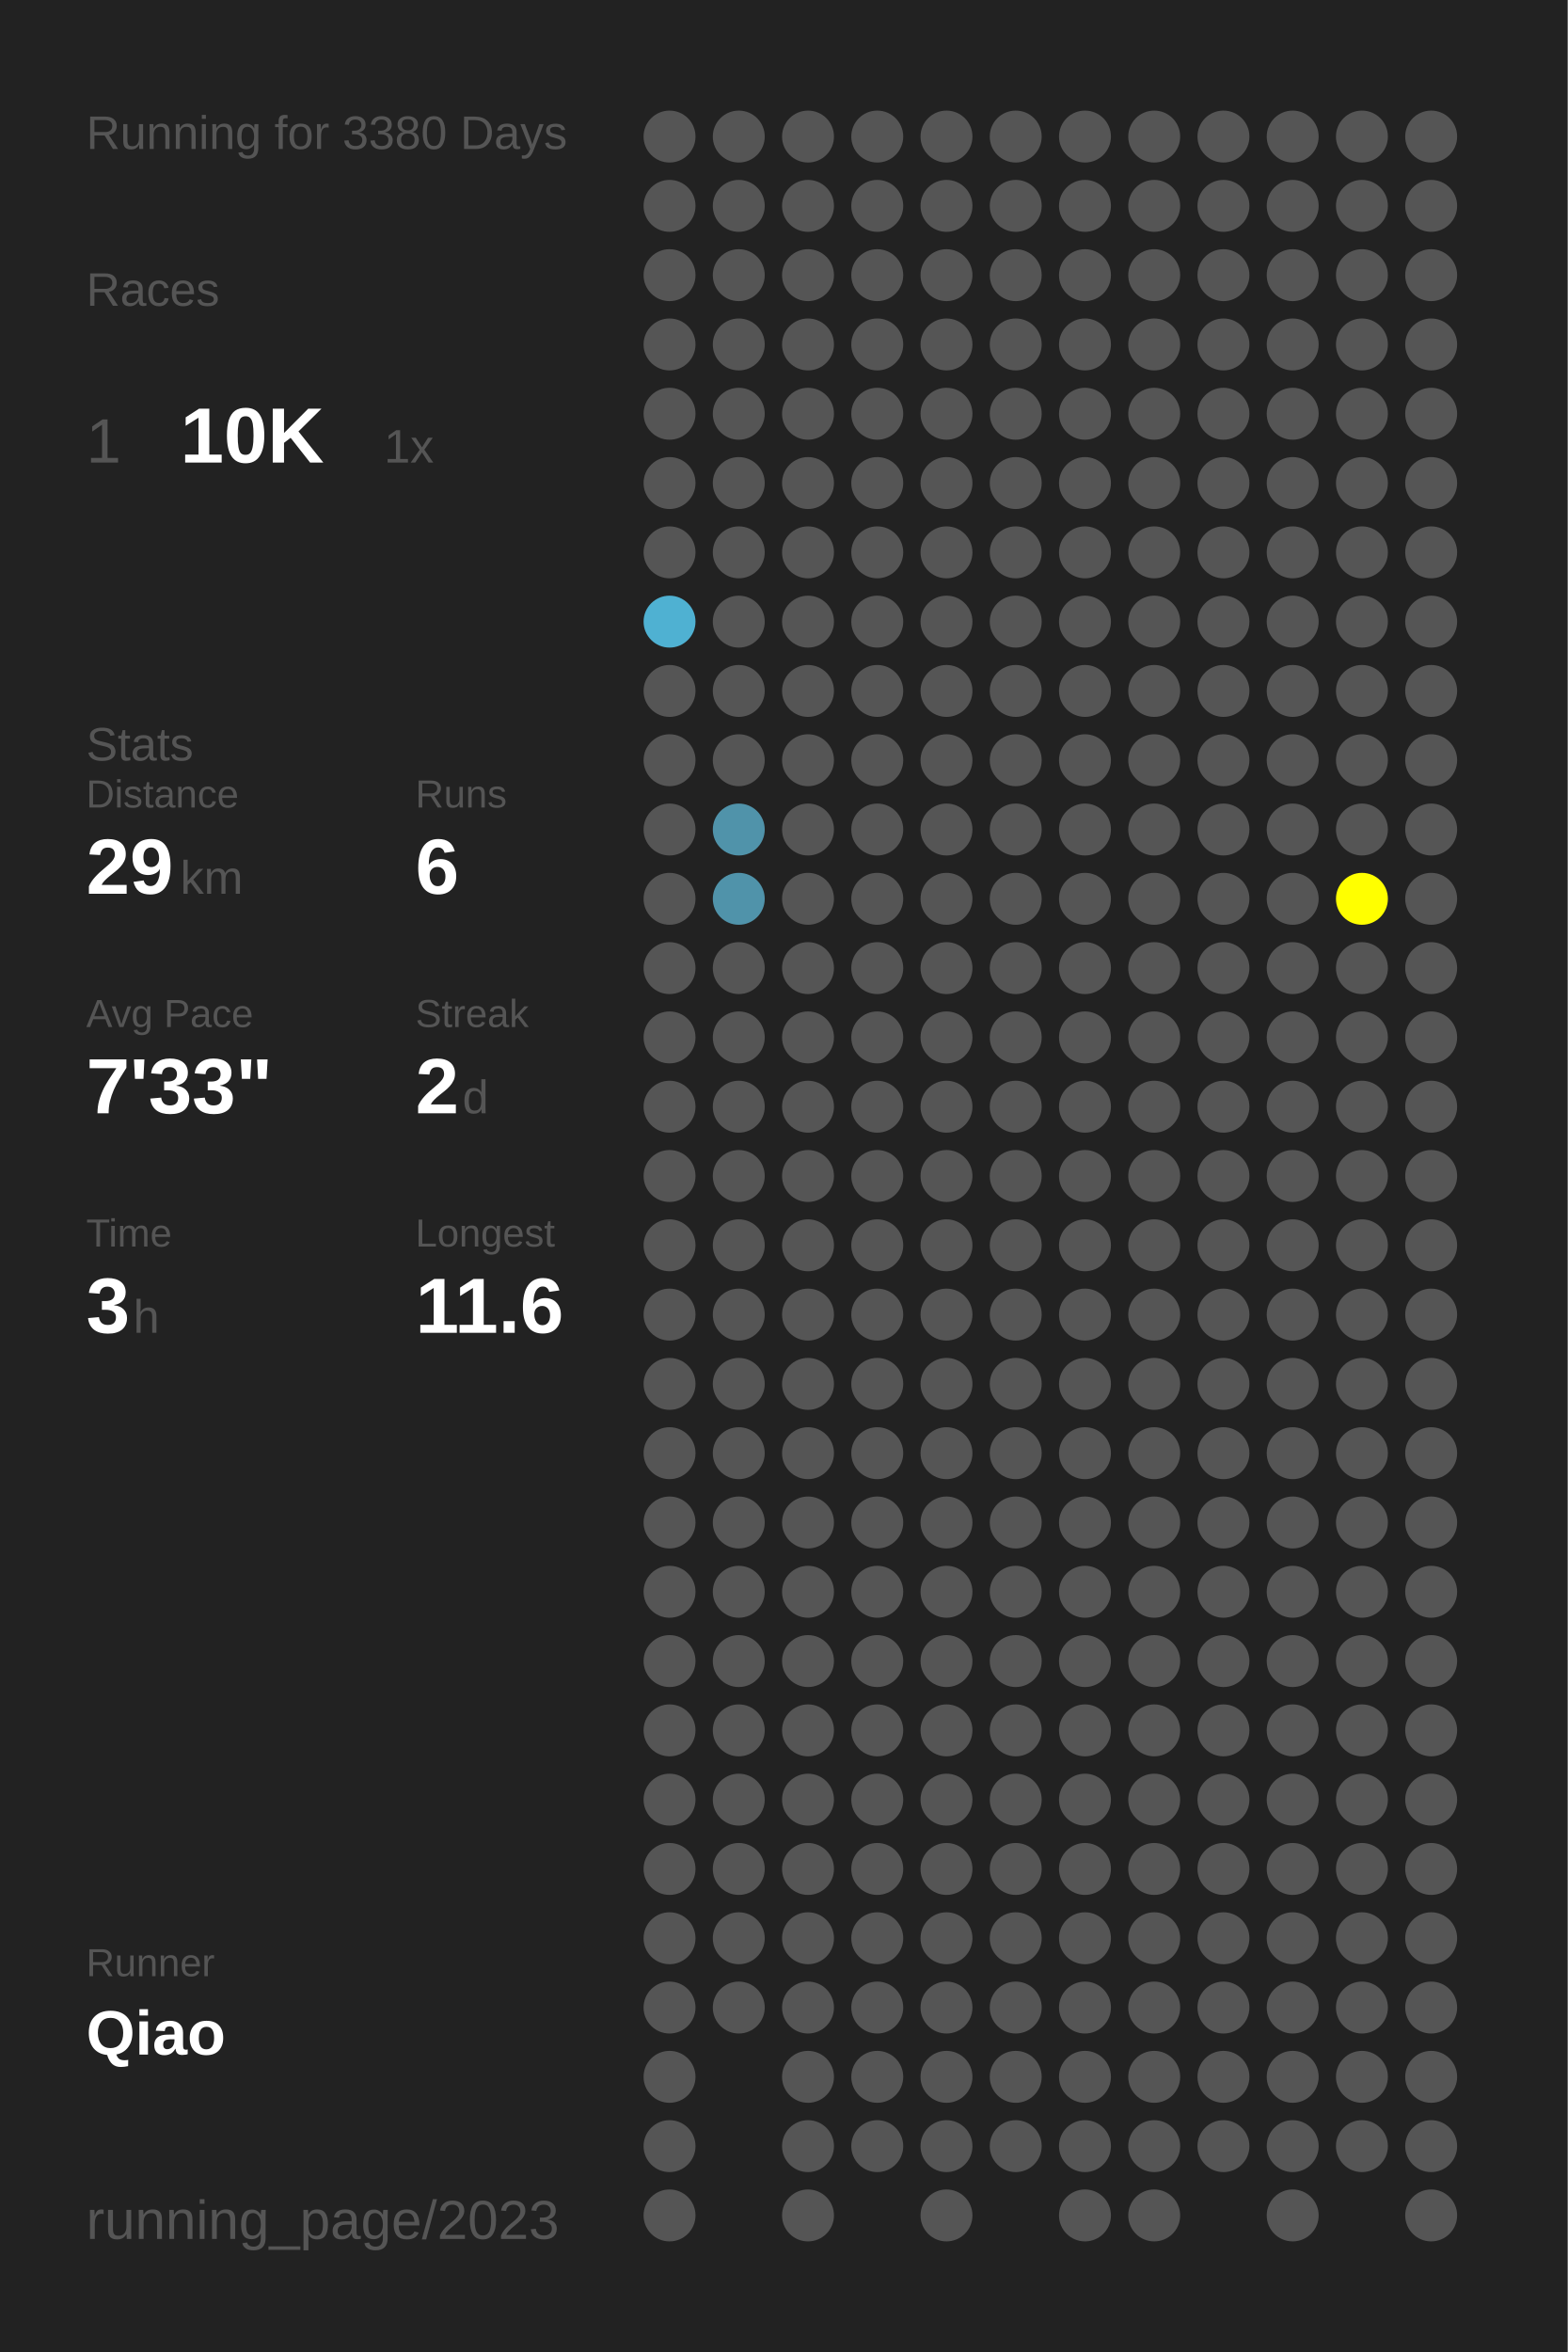
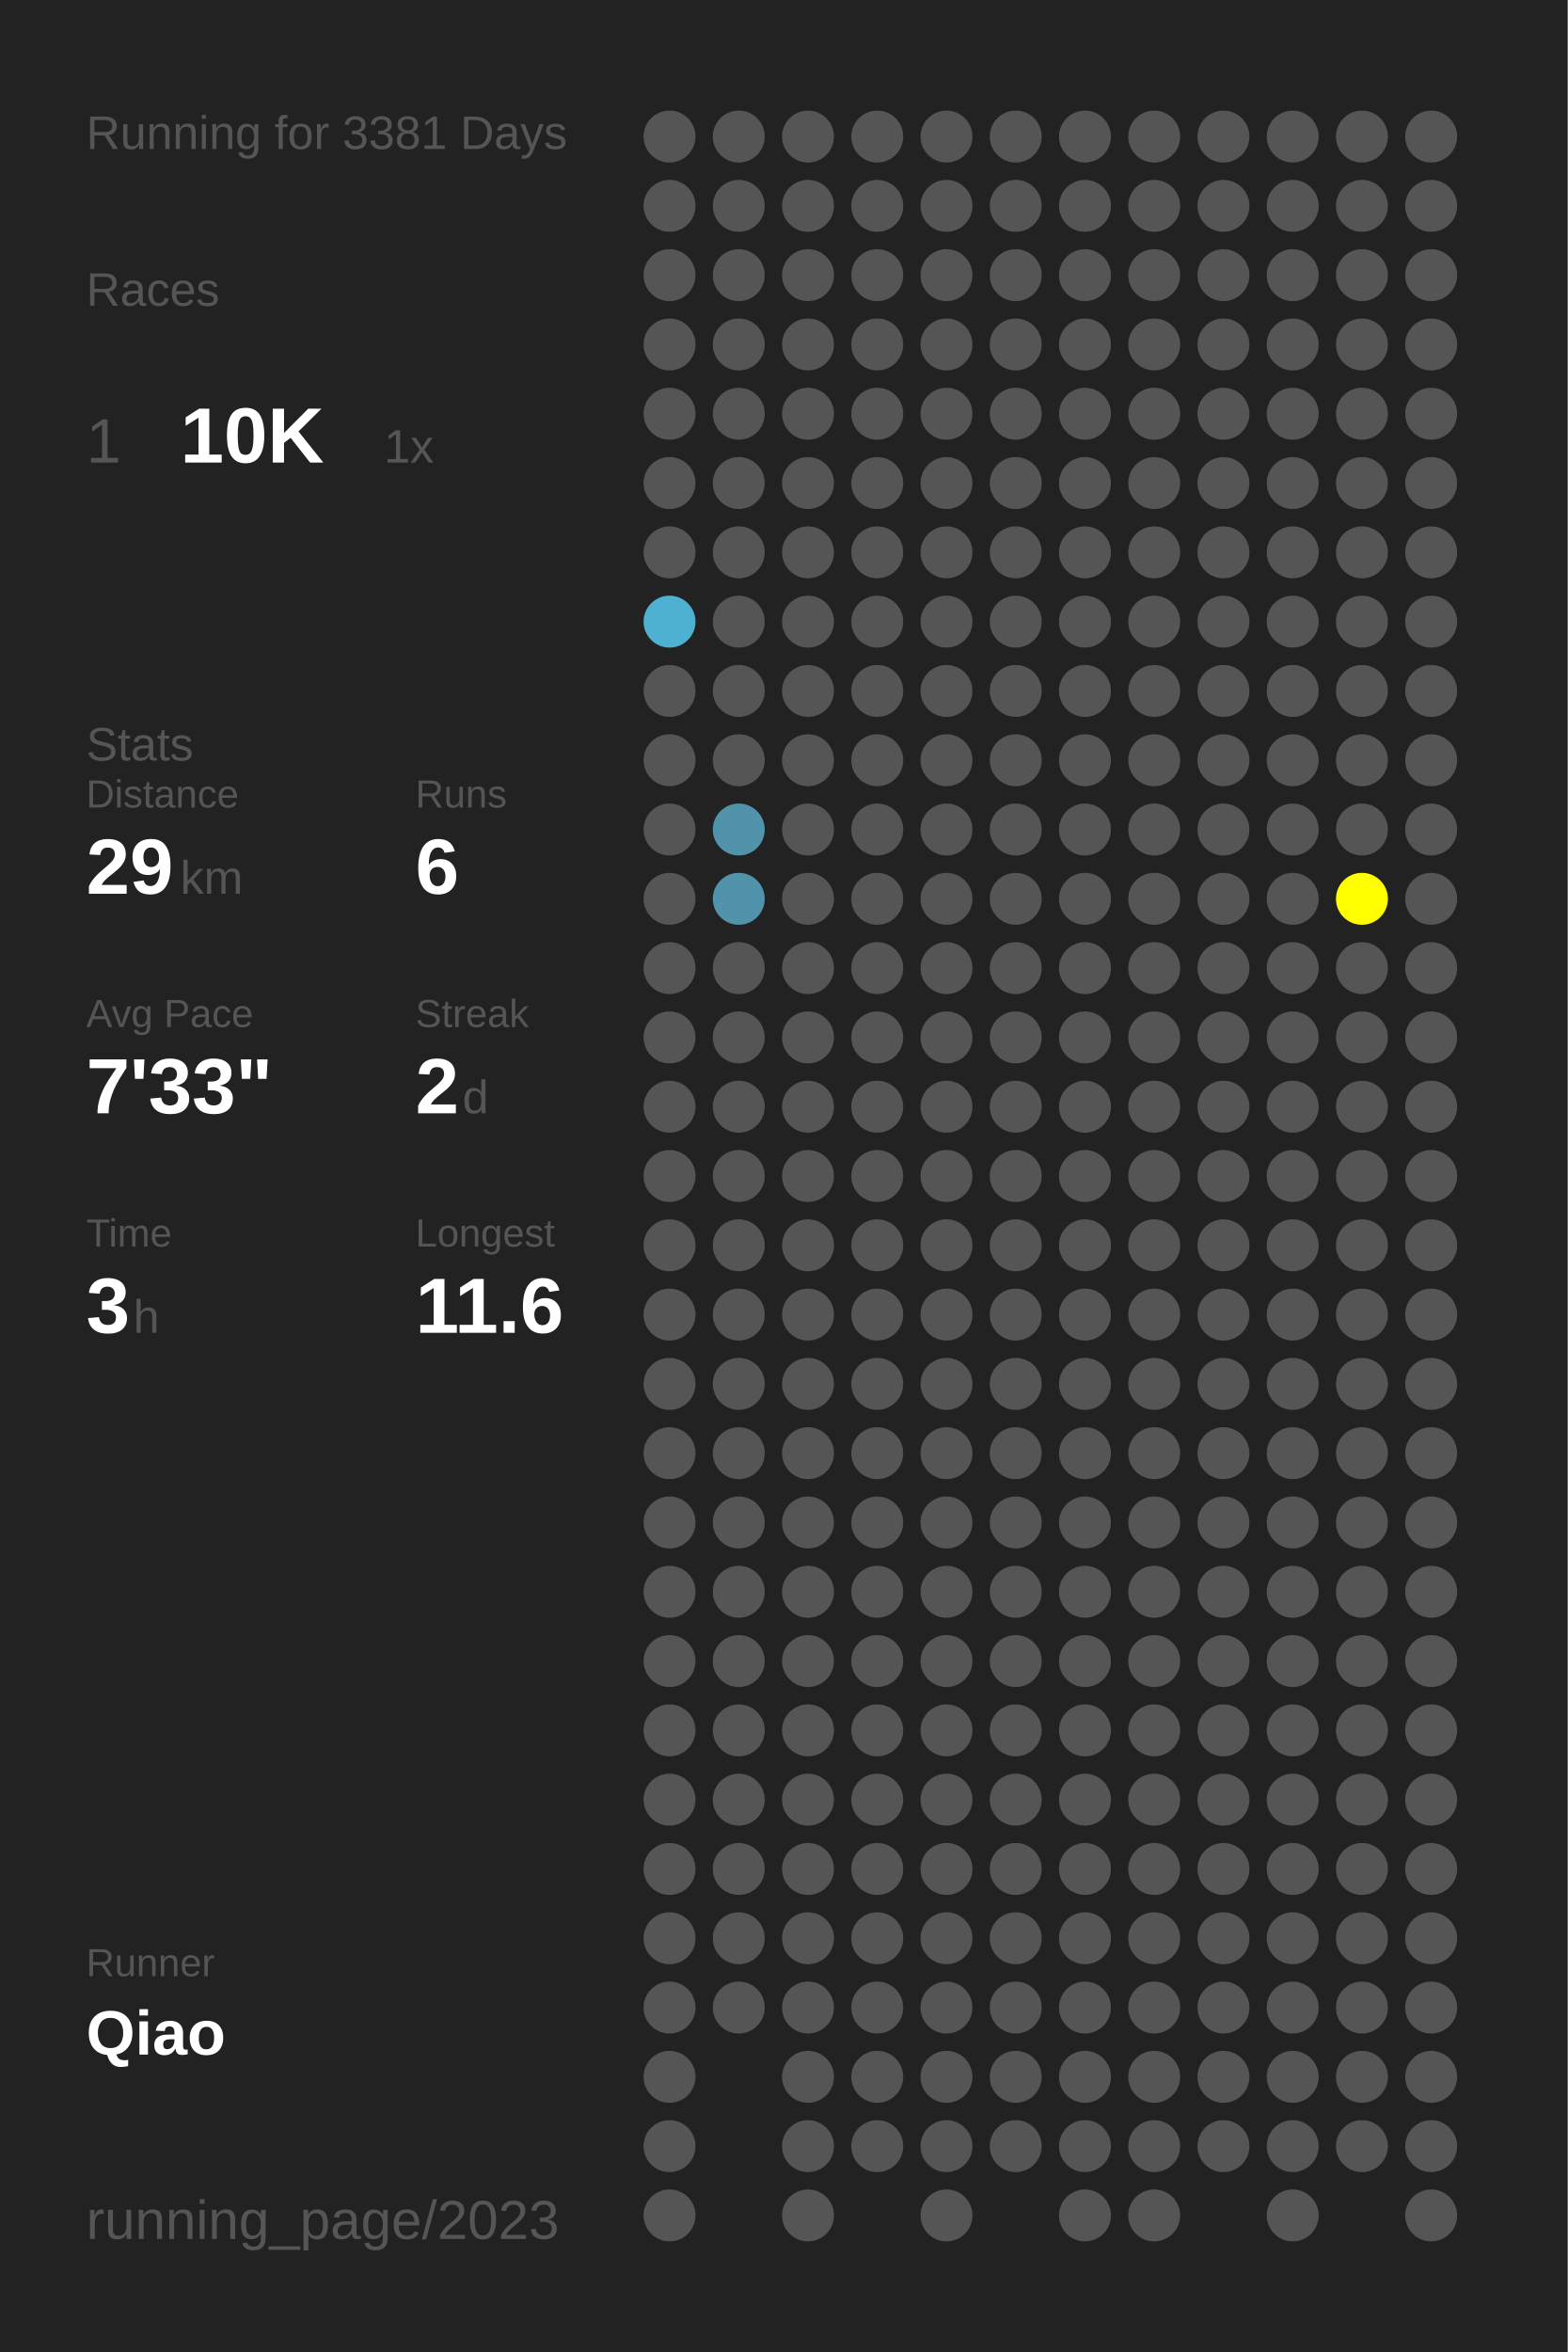
<svg xmlns="http://www.w3.org/2000/svg" baseProfile="full" height="300mm" version="1.1" viewBox="0,0,200,300" width="200mm">
  <defs />
  <rect fill="#222222" height="300" width="200" x="0" y="0" />
-   <text fill="#555555" style="font-size:6px; font-family:Arial;" x="11" y="19">Running for 3380 Days</text>
+   <text fill="#555555" style="font-size:6px; font-family:Arial;" x="11" y="19">Running for 3381 Days</text>
  <text fill="#555555" style="font-size:6px; font-family:Arial;" x="11" y="39">Races</text>
  <text fill="#555555" style="font-size:8px; font-family:Arial;" x="11" y="59">1</text>
  <text fill="#FFFFFF" style="font-size:10px; font-family:Arial; font-weight:bold;" x="23" y="59">10K</text>
  <text fill="#555555" style="font-size:6px; font-family:Arial;" x="49" y="59">1x</text>
  <text fill="#555555" style="font-size:6px; font-family:Arial;" x="11" y="97">Stats</text>
  <text fill="#555555" style="font-size:5px; font-family:Arial;" x="11" y="103">Distance</text>
  <text fill="#FFFFFF" style="font-size:10px; font-family:Arial; font-weight:bold;" x="11" y="114">29</text>
  <text fill="#555555" style="font-size:6px; font-family:Arial;" x="23" y="114">km</text>
  <text fill="#555555" style="font-size:5px; font-family:Arial;" x="53" y="103">Runs</text>
  <text fill="#FFFFFF" style="font-size:10px; font-family:Arial; font-weight:bold;" x="53" y="114">6</text>
  <text fill="#555555" style="font-size:5px; font-family:Arial;" x="11" y="131">Avg Pace</text>
  <text fill="#FFFFFF" style="font-size:10px; font-family:Arial; font-weight:bold;" x="11" y="142">7'33"</text>
  <text fill="#555555" style="font-size:5px; font-family:Arial;" x="53" y="131">Streak</text>
  <text fill="#FFFFFF" style="font-size:10px; font-family:Arial; font-weight:bold;" x="53" y="142">2</text>
  <text fill="#555555" style="font-size:6px; font-family:Arial;" x="59" y="142">d</text>
  <text fill="#555555" style="font-size:5px; font-family:Arial;" x="11" y="159">Time</text>
  <text fill="#FFFFFF" style="font-size:10px; font-family:Arial; font-weight:bold;" x="11" y="170">3</text>
  <text fill="#555555" style="font-size:6px; font-family:Arial;" x="17" y="170">h</text>
  <text fill="#555555" style="font-size:5px; font-family:Arial;" x="53" y="159">Longest</text>
  <text fill="#FFFFFF" style="font-size:10px; font-family:Arial; font-weight:bold;" x="53" y="170">11.6</text>
  <text fill="#555555" style="font-size:5px; font-family:Arial;" x="11" y="252.065">Runner</text>
  <text fill="#FFFFFF" style="font-size:8px; font-family:Arial; font-weight:bold;" x="11" y="262.065">Qiao</text>
  <text fill="#555555" style="font-size:7px; font-family:Arial;" x="11" y="285.581">running_page/2023</text>
  <circle cx="85.417" cy="17.419" fill="#555555" r="3.312" />
  <circle cx="85.417" cy="26.258" fill="#555555" r="3.312" />
  <circle cx="85.417" cy="35.097" fill="#555555" r="3.312" />
  <circle cx="85.417" cy="43.935" fill="#555555" r="3.312" />
  <circle cx="85.417" cy="52.774" fill="#555555" r="3.312" />
  <circle cx="85.417" cy="61.613" fill="#555555" r="3.312" />
  <circle cx="85.417" cy="70.452" fill="#555555" r="3.312" />
  <circle cx="85.417" cy="79.29" fill="#4fb1d2" r="3.312" />
  <circle cx="85.417" cy="88.129" fill="#555555" r="3.312" />
  <circle cx="85.417" cy="96.968" fill="#555555" r="3.312" />
  <circle cx="85.417" cy="105.806" fill="#555555" r="3.312" />
  <circle cx="85.417" cy="114.645" fill="#555555" r="3.312" />
  <circle cx="85.417" cy="123.484" fill="#555555" r="3.312" />
  <circle cx="85.417" cy="132.323" fill="#555555" r="3.312" />
  <circle cx="85.417" cy="141.161" fill="#555555" r="3.312" />
  <circle cx="85.417" cy="150" fill="#555555" r="3.312" />
  <circle cx="85.417" cy="158.839" fill="#555555" r="3.312" />
  <circle cx="85.417" cy="167.677" fill="#555555" r="3.312" />
  <circle cx="85.417" cy="176.516" fill="#555555" r="3.312" />
  <circle cx="85.417" cy="185.355" fill="#555555" r="3.312" />
  <circle cx="85.417" cy="194.194" fill="#555555" r="3.312" />
  <circle cx="85.417" cy="203.032" fill="#555555" r="3.312" />
  <circle cx="85.417" cy="211.871" fill="#555555" r="3.312" />
  <circle cx="85.417" cy="220.71" fill="#555555" r="3.312" />
  <circle cx="85.417" cy="229.548" fill="#555555" r="3.312" />
  <circle cx="85.417" cy="238.387" fill="#555555" r="3.312" />
  <circle cx="85.417" cy="247.226" fill="#555555" r="3.312" />
  <circle cx="85.417" cy="256.065" fill="#555555" r="3.312" />
  <circle cx="85.417" cy="264.903" fill="#555555" r="3.312" />
  <circle cx="85.417" cy="273.742" fill="#555555" r="3.312" />
  <circle cx="85.417" cy="282.581" fill="#555555" r="3.312" />
  <circle cx="94.25" cy="17.419" fill="#555555" r="3.312" />
  <circle cx="94.25" cy="26.258" fill="#555555" r="3.312" />
  <circle cx="94.25" cy="35.097" fill="#555555" r="3.312" />
  <circle cx="94.25" cy="43.935" fill="#555555" r="3.312" />
  <circle cx="94.25" cy="52.774" fill="#555555" r="3.312" />
  <circle cx="94.25" cy="61.613" fill="#555555" r="3.312" />
  <circle cx="94.25" cy="70.452" fill="#555555" r="3.312" />
  <circle cx="94.25" cy="79.29" fill="#555555" r="3.312" />
  <circle cx="94.25" cy="88.129" fill="#555555" r="3.312" />
  <circle cx="94.25" cy="96.968" fill="#555555" r="3.312" />
  <circle cx="94.25" cy="105.806" fill="#5093aa" r="3.312" />
  <circle cx="94.25" cy="114.645" fill="#5093aa" r="3.312" />
  <circle cx="94.25" cy="123.484" fill="#555555" r="3.312" />
  <circle cx="94.25" cy="132.323" fill="#555555" r="3.312" />
  <circle cx="94.25" cy="141.161" fill="#555555" r="3.312" />
  <circle cx="94.25" cy="150" fill="#555555" r="3.312" />
  <circle cx="94.25" cy="158.839" fill="#555555" r="3.312" />
  <circle cx="94.25" cy="167.677" fill="#555555" r="3.312" />
  <circle cx="94.25" cy="176.516" fill="#555555" r="3.312" />
  <circle cx="94.25" cy="185.355" fill="#555555" r="3.312" />
  <circle cx="94.25" cy="194.194" fill="#555555" r="3.312" />
  <circle cx="94.25" cy="203.032" fill="#555555" r="3.312" />
  <circle cx="94.25" cy="211.871" fill="#555555" r="3.312" />
  <circle cx="94.25" cy="220.71" fill="#555555" r="3.312" />
  <circle cx="94.25" cy="229.548" fill="#555555" r="3.312" />
  <circle cx="94.25" cy="238.387" fill="#555555" r="3.312" />
  <circle cx="94.25" cy="247.226" fill="#555555" r="3.312" />
  <circle cx="94.25" cy="256.065" fill="#555555" r="3.312" />
  <circle cx="103.083" cy="17.419" fill="#555555" r="3.312" />
  <circle cx="103.083" cy="26.258" fill="#555555" r="3.312" />
  <circle cx="103.083" cy="35.097" fill="#555555" r="3.312" />
  <circle cx="103.083" cy="43.935" fill="#555555" r="3.312" />
  <circle cx="103.083" cy="52.774" fill="#555555" r="3.312" />
  <circle cx="103.083" cy="61.613" fill="#555555" r="3.312" />
  <circle cx="103.083" cy="70.452" fill="#555555" r="3.312" />
  <circle cx="103.083" cy="79.29" fill="#555555" r="3.312" />
  <circle cx="103.083" cy="88.129" fill="#555555" r="3.312" />
  <circle cx="103.083" cy="96.968" fill="#555555" r="3.312" />
  <circle cx="103.083" cy="105.806" fill="#555555" r="3.312" />
  <circle cx="103.083" cy="114.645" fill="#555555" r="3.312" />
  <circle cx="103.083" cy="123.484" fill="#555555" r="3.312" />
  <circle cx="103.083" cy="132.323" fill="#555555" r="3.312" />
  <circle cx="103.083" cy="141.161" fill="#555555" r="3.312" />
  <circle cx="103.083" cy="150" fill="#555555" r="3.312" />
  <circle cx="103.083" cy="158.839" fill="#555555" r="3.312" />
  <circle cx="103.083" cy="167.677" fill="#555555" r="3.312" />
  <circle cx="103.083" cy="176.516" fill="#555555" r="3.312" />
  <circle cx="103.083" cy="185.355" fill="#555555" r="3.312" />
  <circle cx="103.083" cy="194.194" fill="#555555" r="3.312" />
  <circle cx="103.083" cy="203.032" fill="#555555" r="3.312" />
  <circle cx="103.083" cy="211.871" fill="#555555" r="3.312" />
  <circle cx="103.083" cy="220.71" fill="#555555" r="3.312" />
  <circle cx="103.083" cy="229.548" fill="#555555" r="3.312" />
  <circle cx="103.083" cy="238.387" fill="#555555" r="3.312" />
  <circle cx="103.083" cy="247.226" fill="#555555" r="3.312" />
  <circle cx="103.083" cy="256.065" fill="#555555" r="3.312" />
  <circle cx="103.083" cy="264.903" fill="#555555" r="3.312" />
  <circle cx="103.083" cy="273.742" fill="#555555" r="3.312" />
  <circle cx="103.083" cy="282.581" fill="#555555" r="3.312" />
  <circle cx="111.917" cy="17.419" fill="#555555" r="3.312" />
  <circle cx="111.917" cy="26.258" fill="#555555" r="3.312" />
  <circle cx="111.917" cy="35.097" fill="#555555" r="3.312" />
  <circle cx="111.917" cy="43.935" fill="#555555" r="3.312" />
  <circle cx="111.917" cy="52.774" fill="#555555" r="3.312" />
  <circle cx="111.917" cy="61.613" fill="#555555" r="3.312" />
  <circle cx="111.917" cy="70.452" fill="#555555" r="3.312" />
  <circle cx="111.917" cy="79.29" fill="#555555" r="3.312" />
  <circle cx="111.917" cy="88.129" fill="#555555" r="3.312" />
  <circle cx="111.917" cy="96.968" fill="#555555" r="3.312" />
  <circle cx="111.917" cy="105.806" fill="#555555" r="3.312" />
  <circle cx="111.917" cy="114.645" fill="#555555" r="3.312" />
  <circle cx="111.917" cy="123.484" fill="#555555" r="3.312" />
  <circle cx="111.917" cy="132.323" fill="#555555" r="3.312" />
  <circle cx="111.917" cy="141.161" fill="#555555" r="3.312" />
  <circle cx="111.917" cy="150" fill="#555555" r="3.312" />
  <circle cx="111.917" cy="158.839" fill="#555555" r="3.312" />
  <circle cx="111.917" cy="167.677" fill="#555555" r="3.312" />
  <circle cx="111.917" cy="176.516" fill="#555555" r="3.312" />
  <circle cx="111.917" cy="185.355" fill="#555555" r="3.312" />
  <circle cx="111.917" cy="194.194" fill="#555555" r="3.312" />
  <circle cx="111.917" cy="203.032" fill="#555555" r="3.312" />
  <circle cx="111.917" cy="211.871" fill="#555555" r="3.312" />
  <circle cx="111.917" cy="220.71" fill="#555555" r="3.312" />
  <circle cx="111.917" cy="229.548" fill="#555555" r="3.312" />
  <circle cx="111.917" cy="238.387" fill="#555555" r="3.312" />
  <circle cx="111.917" cy="247.226" fill="#555555" r="3.312" />
  <circle cx="111.917" cy="256.065" fill="#555555" r="3.312" />
  <circle cx="111.917" cy="264.903" fill="#555555" r="3.312" />
  <circle cx="111.917" cy="273.742" fill="#555555" r="3.312" />
  <circle cx="120.75" cy="17.419" fill="#555555" r="3.312" />
  <circle cx="120.75" cy="26.258" fill="#555555" r="3.312" />
  <circle cx="120.75" cy="35.097" fill="#555555" r="3.312" />
  <circle cx="120.75" cy="43.935" fill="#555555" r="3.312" />
  <circle cx="120.75" cy="52.774" fill="#555555" r="3.312" />
  <circle cx="120.75" cy="61.613" fill="#555555" r="3.312" />
  <circle cx="120.75" cy="70.452" fill="#555555" r="3.312" />
  <circle cx="120.75" cy="79.29" fill="#555555" r="3.312" />
  <circle cx="120.75" cy="88.129" fill="#555555" r="3.312" />
  <circle cx="120.75" cy="96.968" fill="#555555" r="3.312" />
  <circle cx="120.75" cy="105.806" fill="#555555" r="3.312" />
  <circle cx="120.75" cy="114.645" fill="#555555" r="3.312" />
  <circle cx="120.75" cy="123.484" fill="#555555" r="3.312" />
  <circle cx="120.75" cy="132.323" fill="#555555" r="3.312" />
  <circle cx="120.75" cy="141.161" fill="#555555" r="3.312" />
  <circle cx="120.75" cy="150" fill="#555555" r="3.312" />
  <circle cx="120.75" cy="158.839" fill="#555555" r="3.312" />
  <circle cx="120.75" cy="167.677" fill="#555555" r="3.312" />
  <circle cx="120.75" cy="176.516" fill="#555555" r="3.312" />
  <circle cx="120.75" cy="185.355" fill="#555555" r="3.312" />
  <circle cx="120.75" cy="194.194" fill="#555555" r="3.312" />
  <circle cx="120.75" cy="203.032" fill="#555555" r="3.312" />
  <circle cx="120.75" cy="211.871" fill="#555555" r="3.312" />
  <circle cx="120.75" cy="220.71" fill="#555555" r="3.312" />
  <circle cx="120.75" cy="229.548" fill="#555555" r="3.312" />
  <circle cx="120.75" cy="238.387" fill="#555555" r="3.312" />
  <circle cx="120.75" cy="247.226" fill="#555555" r="3.312" />
  <circle cx="120.75" cy="256.065" fill="#555555" r="3.312" />
  <circle cx="120.75" cy="264.903" fill="#555555" r="3.312" />
  <circle cx="120.75" cy="273.742" fill="#555555" r="3.312" />
  <circle cx="120.75" cy="282.581" fill="#555555" r="3.312" />
  <circle cx="129.583" cy="17.419" fill="#555555" r="3.312" />
  <circle cx="129.583" cy="26.258" fill="#555555" r="3.312" />
  <circle cx="129.583" cy="35.097" fill="#555555" r="3.312" />
  <circle cx="129.583" cy="43.935" fill="#555555" r="3.312" />
  <circle cx="129.583" cy="52.774" fill="#555555" r="3.312" />
  <circle cx="129.583" cy="61.613" fill="#555555" r="3.312" />
  <circle cx="129.583" cy="70.452" fill="#555555" r="3.312" />
  <circle cx="129.583" cy="79.29" fill="#555555" r="3.312" />
  <circle cx="129.583" cy="88.129" fill="#555555" r="3.312" />
  <circle cx="129.583" cy="96.968" fill="#555555" r="3.312" />
  <circle cx="129.583" cy="105.806" fill="#555555" r="3.312" />
  <circle cx="129.583" cy="114.645" fill="#555555" r="3.312" />
  <circle cx="129.583" cy="123.484" fill="#555555" r="3.312" />
  <circle cx="129.583" cy="132.323" fill="#555555" r="3.312" />
  <circle cx="129.583" cy="141.161" fill="#555555" r="3.312" />
  <circle cx="129.583" cy="150" fill="#555555" r="3.312" />
  <circle cx="129.583" cy="158.839" fill="#555555" r="3.312" />
  <circle cx="129.583" cy="167.677" fill="#555555" r="3.312" />
  <circle cx="129.583" cy="176.516" fill="#555555" r="3.312" />
  <circle cx="129.583" cy="185.355" fill="#555555" r="3.312" />
  <circle cx="129.583" cy="194.194" fill="#555555" r="3.312" />
  <circle cx="129.583" cy="203.032" fill="#555555" r="3.312" />
  <circle cx="129.583" cy="211.871" fill="#555555" r="3.312" />
  <circle cx="129.583" cy="220.71" fill="#555555" r="3.312" />
  <circle cx="129.583" cy="229.548" fill="#555555" r="3.312" />
  <circle cx="129.583" cy="238.387" fill="#555555" r="3.312" />
  <circle cx="129.583" cy="247.226" fill="#555555" r="3.312" />
  <circle cx="129.583" cy="256.065" fill="#555555" r="3.312" />
  <circle cx="129.583" cy="264.903" fill="#555555" r="3.312" />
  <circle cx="129.583" cy="273.742" fill="#555555" r="3.312" />
  <circle cx="138.417" cy="17.419" fill="#555555" r="3.312" />
  <circle cx="138.417" cy="26.258" fill="#555555" r="3.312" />
  <circle cx="138.417" cy="35.097" fill="#555555" r="3.312" />
  <circle cx="138.417" cy="43.935" fill="#555555" r="3.312" />
  <circle cx="138.417" cy="52.774" fill="#555555" r="3.312" />
  <circle cx="138.417" cy="61.613" fill="#555555" r="3.312" />
  <circle cx="138.417" cy="70.452" fill="#555555" r="3.312" />
  <circle cx="138.417" cy="79.29" fill="#555555" r="3.312" />
  <circle cx="138.417" cy="88.129" fill="#555555" r="3.312" />
  <circle cx="138.417" cy="96.968" fill="#555555" r="3.312" />
  <circle cx="138.417" cy="105.806" fill="#555555" r="3.312" />
  <circle cx="138.417" cy="114.645" fill="#555555" r="3.312" />
  <circle cx="138.417" cy="123.484" fill="#555555" r="3.312" />
  <circle cx="138.417" cy="132.323" fill="#555555" r="3.312" />
  <circle cx="138.417" cy="141.161" fill="#555555" r="3.312" />
  <circle cx="138.417" cy="150" fill="#555555" r="3.312" />
  <circle cx="138.417" cy="158.839" fill="#555555" r="3.312" />
  <circle cx="138.417" cy="167.677" fill="#555555" r="3.312" />
  <circle cx="138.417" cy="176.516" fill="#555555" r="3.312" />
  <circle cx="138.417" cy="185.355" fill="#555555" r="3.312" />
  <circle cx="138.417" cy="194.194" fill="#555555" r="3.312" />
  <circle cx="138.417" cy="203.032" fill="#555555" r="3.312" />
  <circle cx="138.417" cy="211.871" fill="#555555" r="3.312" />
  <circle cx="138.417" cy="220.71" fill="#555555" r="3.312" />
  <circle cx="138.417" cy="229.548" fill="#555555" r="3.312" />
  <circle cx="138.417" cy="238.387" fill="#555555" r="3.312" />
  <circle cx="138.417" cy="247.226" fill="#555555" r="3.312" />
  <circle cx="138.417" cy="256.065" fill="#555555" r="3.312" />
  <circle cx="138.417" cy="264.903" fill="#555555" r="3.312" />
  <circle cx="138.417" cy="273.742" fill="#555555" r="3.312" />
  <circle cx="138.417" cy="282.581" fill="#555555" r="3.312" />
  <circle cx="147.25" cy="17.419" fill="#555555" r="3.312" />
  <circle cx="147.25" cy="26.258" fill="#555555" r="3.312" />
  <circle cx="147.25" cy="35.097" fill="#555555" r="3.312" />
  <circle cx="147.25" cy="43.935" fill="#555555" r="3.312" />
  <circle cx="147.25" cy="52.774" fill="#555555" r="3.312" />
  <circle cx="147.25" cy="61.613" fill="#555555" r="3.312" />
  <circle cx="147.25" cy="70.452" fill="#555555" r="3.312" />
  <circle cx="147.25" cy="79.29" fill="#555555" r="3.312" />
  <circle cx="147.25" cy="88.129" fill="#555555" r="3.312" />
  <circle cx="147.25" cy="96.968" fill="#555555" r="3.312" />
  <circle cx="147.25" cy="105.806" fill="#555555" r="3.312" />
  <circle cx="147.25" cy="114.645" fill="#555555" r="3.312" />
  <circle cx="147.25" cy="123.484" fill="#555555" r="3.312" />
  <circle cx="147.25" cy="132.323" fill="#555555" r="3.312" />
  <circle cx="147.25" cy="141.161" fill="#555555" r="3.312" />
  <circle cx="147.25" cy="150" fill="#555555" r="3.312" />
  <circle cx="147.25" cy="158.839" fill="#555555" r="3.312" />
  <circle cx="147.25" cy="167.677" fill="#555555" r="3.312" />
  <circle cx="147.25" cy="176.516" fill="#555555" r="3.312" />
  <circle cx="147.25" cy="185.355" fill="#555555" r="3.312" />
  <circle cx="147.25" cy="194.194" fill="#555555" r="3.312" />
  <circle cx="147.25" cy="203.032" fill="#555555" r="3.312" />
  <circle cx="147.25" cy="211.871" fill="#555555" r="3.312" />
  <circle cx="147.25" cy="220.71" fill="#555555" r="3.312" />
  <circle cx="147.25" cy="229.548" fill="#555555" r="3.312" />
  <circle cx="147.25" cy="238.387" fill="#555555" r="3.312" />
  <circle cx="147.25" cy="247.226" fill="#555555" r="3.312" />
  <circle cx="147.25" cy="256.065" fill="#555555" r="3.312" />
  <circle cx="147.25" cy="264.903" fill="#555555" r="3.312" />
  <circle cx="147.25" cy="273.742" fill="#555555" r="3.312" />
  <circle cx="147.25" cy="282.581" fill="#555555" r="3.312" />
  <circle cx="156.083" cy="17.419" fill="#555555" r="3.312" />
  <circle cx="156.083" cy="26.258" fill="#555555" r="3.312" />
  <circle cx="156.083" cy="35.097" fill="#555555" r="3.312" />
  <circle cx="156.083" cy="43.935" fill="#555555" r="3.312" />
  <circle cx="156.083" cy="52.774" fill="#555555" r="3.312" />
  <circle cx="156.083" cy="61.613" fill="#555555" r="3.312" />
  <circle cx="156.083" cy="70.452" fill="#555555" r="3.312" />
  <circle cx="156.083" cy="79.29" fill="#555555" r="3.312" />
  <circle cx="156.083" cy="88.129" fill="#555555" r="3.312" />
  <circle cx="156.083" cy="96.968" fill="#555555" r="3.312" />
  <circle cx="156.083" cy="105.806" fill="#555555" r="3.312" />
  <circle cx="156.083" cy="114.645" fill="#555555" r="3.312" />
  <circle cx="156.083" cy="123.484" fill="#555555" r="3.312" />
  <circle cx="156.083" cy="132.323" fill="#555555" r="3.312" />
  <circle cx="156.083" cy="141.161" fill="#555555" r="3.312" />
  <circle cx="156.083" cy="150" fill="#555555" r="3.312" />
  <circle cx="156.083" cy="158.839" fill="#555555" r="3.312" />
  <circle cx="156.083" cy="167.677" fill="#555555" r="3.312" />
  <circle cx="156.083" cy="176.516" fill="#555555" r="3.312" />
  <circle cx="156.083" cy="185.355" fill="#555555" r="3.312" />
  <circle cx="156.083" cy="194.194" fill="#555555" r="3.312" />
  <circle cx="156.083" cy="203.032" fill="#555555" r="3.312" />
  <circle cx="156.083" cy="211.871" fill="#555555" r="3.312" />
  <circle cx="156.083" cy="220.71" fill="#555555" r="3.312" />
  <circle cx="156.083" cy="229.548" fill="#555555" r="3.312" />
  <circle cx="156.083" cy="238.387" fill="#555555" r="3.312" />
  <circle cx="156.083" cy="247.226" fill="#555555" r="3.312" />
  <circle cx="156.083" cy="256.065" fill="#555555" r="3.312" />
  <circle cx="156.083" cy="264.903" fill="#555555" r="3.312" />
  <circle cx="156.083" cy="273.742" fill="#555555" r="3.312" />
  <circle cx="164.917" cy="17.419" fill="#555555" r="3.312" />
  <circle cx="164.917" cy="26.258" fill="#555555" r="3.312" />
  <circle cx="164.917" cy="35.097" fill="#555555" r="3.312" />
  <circle cx="164.917" cy="43.935" fill="#555555" r="3.312" />
  <circle cx="164.917" cy="52.774" fill="#555555" r="3.312" />
  <circle cx="164.917" cy="61.613" fill="#555555" r="3.312" />
  <circle cx="164.917" cy="70.452" fill="#555555" r="3.312" />
  <circle cx="164.917" cy="79.29" fill="#555555" r="3.312" />
  <circle cx="164.917" cy="88.129" fill="#555555" r="3.312" />
  <circle cx="164.917" cy="96.968" fill="#555555" r="3.312" />
  <circle cx="164.917" cy="105.806" fill="#555555" r="3.312" />
  <circle cx="164.917" cy="114.645" fill="#555555" r="3.312" />
  <circle cx="164.917" cy="123.484" fill="#555555" r="3.312" />
  <circle cx="164.917" cy="132.323" fill="#555555" r="3.312" />
  <circle cx="164.917" cy="141.161" fill="#555555" r="3.312" />
  <circle cx="164.917" cy="150" fill="#555555" r="3.312" />
  <circle cx="164.917" cy="158.839" fill="#555555" r="3.312" />
  <circle cx="164.917" cy="167.677" fill="#555555" r="3.312" />
  <circle cx="164.917" cy="176.516" fill="#555555" r="3.312" />
  <circle cx="164.917" cy="185.355" fill="#555555" r="3.312" />
  <circle cx="164.917" cy="194.194" fill="#555555" r="3.312" />
  <circle cx="164.917" cy="203.032" fill="#555555" r="3.312" />
  <circle cx="164.917" cy="211.871" fill="#555555" r="3.312" />
  <circle cx="164.917" cy="220.71" fill="#555555" r="3.312" />
  <circle cx="164.917" cy="229.548" fill="#555555" r="3.312" />
  <circle cx="164.917" cy="238.387" fill="#555555" r="3.312" />
  <circle cx="164.917" cy="247.226" fill="#555555" r="3.312" />
  <circle cx="164.917" cy="256.065" fill="#555555" r="3.312" />
  <circle cx="164.917" cy="264.903" fill="#555555" r="3.312" />
  <circle cx="164.917" cy="273.742" fill="#555555" r="3.312" />
  <circle cx="164.917" cy="282.581" fill="#555555" r="3.312" />
  <circle cx="173.75" cy="17.419" fill="#555555" r="3.312" />
  <circle cx="173.75" cy="26.258" fill="#555555" r="3.312" />
  <circle cx="173.75" cy="35.097" fill="#555555" r="3.312" />
  <circle cx="173.75" cy="43.935" fill="#555555" r="3.312" />
  <circle cx="173.75" cy="52.774" fill="#555555" r="3.312" />
  <circle cx="173.75" cy="61.613" fill="#555555" r="3.312" />
  <circle cx="173.75" cy="70.452" fill="#555555" r="3.312" />
  <circle cx="173.75" cy="79.29" fill="#555555" r="3.312" />
  <circle cx="173.75" cy="88.129" fill="#555555" r="3.312" />
  <circle cx="173.75" cy="96.968" fill="#555555" r="3.312" />
  <circle cx="173.75" cy="105.806" fill="#555555" r="3.312" />
  <circle cx="173.75" cy="114.645" fill="#FFFF00" r="3.312" />
  <circle cx="173.75" cy="123.484" fill="#555555" r="3.312" />
  <circle cx="173.75" cy="132.323" fill="#555555" r="3.312" />
  <circle cx="173.75" cy="141.161" fill="#555555" r="3.312" />
  <circle cx="173.75" cy="150" fill="#555555" r="3.312" />
  <circle cx="173.75" cy="158.839" fill="#555555" r="3.312" />
  <circle cx="173.75" cy="167.677" fill="#555555" r="3.312" />
  <circle cx="173.75" cy="176.516" fill="#555555" r="3.312" />
  <circle cx="173.75" cy="185.355" fill="#555555" r="3.312" />
  <circle cx="173.75" cy="194.194" fill="#555555" r="3.312" />
  <circle cx="173.75" cy="203.032" fill="#555555" r="3.312" />
  <circle cx="173.75" cy="211.871" fill="#555555" r="3.312" />
  <circle cx="173.75" cy="220.71" fill="#555555" r="3.312" />
  <circle cx="173.75" cy="229.548" fill="#555555" r="3.312" />
  <circle cx="173.75" cy="238.387" fill="#555555" r="3.312" />
  <circle cx="173.75" cy="247.226" fill="#555555" r="3.312" />
  <circle cx="173.75" cy="256.065" fill="#555555" r="3.312" />
  <circle cx="173.75" cy="264.903" fill="#555555" r="3.312" />
  <circle cx="173.75" cy="273.742" fill="#555555" r="3.312" />
  <circle cx="182.583" cy="17.419" fill="#555555" r="3.312" />
  <circle cx="182.583" cy="26.258" fill="#555555" r="3.312" />
  <circle cx="182.583" cy="35.097" fill="#555555" r="3.312" />
  <circle cx="182.583" cy="43.935" fill="#555555" r="3.312" />
  <circle cx="182.583" cy="52.774" fill="#555555" r="3.312" />
  <circle cx="182.583" cy="61.613" fill="#555555" r="3.312" />
  <circle cx="182.583" cy="70.452" fill="#555555" r="3.312" />
  <circle cx="182.583" cy="79.29" fill="#555555" r="3.312" />
  <circle cx="182.583" cy="88.129" fill="#555555" r="3.312" />
  <circle cx="182.583" cy="96.968" fill="#555555" r="3.312" />
  <circle cx="182.583" cy="105.806" fill="#555555" r="3.312" />
  <circle cx="182.583" cy="114.645" fill="#555555" r="3.312" />
  <circle cx="182.583" cy="123.484" fill="#555555" r="3.312" />
  <circle cx="182.583" cy="132.323" fill="#555555" r="3.312" />
  <circle cx="182.583" cy="141.161" fill="#555555" r="3.312" />
  <circle cx="182.583" cy="150" fill="#555555" r="3.312" />
  <circle cx="182.583" cy="158.839" fill="#555555" r="3.312" />
  <circle cx="182.583" cy="167.677" fill="#555555" r="3.312" />
  <circle cx="182.583" cy="176.516" fill="#555555" r="3.312" />
  <circle cx="182.583" cy="185.355" fill="#555555" r="3.312" />
  <circle cx="182.583" cy="194.194" fill="#555555" r="3.312" />
  <circle cx="182.583" cy="203.032" fill="#555555" r="3.312" />
  <circle cx="182.583" cy="211.871" fill="#555555" r="3.312" />
  <circle cx="182.583" cy="220.71" fill="#555555" r="3.312" />
  <circle cx="182.583" cy="229.548" fill="#555555" r="3.312" />
  <circle cx="182.583" cy="238.387" fill="#555555" r="3.312" />
  <circle cx="182.583" cy="247.226" fill="#555555" r="3.312" />
  <circle cx="182.583" cy="256.065" fill="#555555" r="3.312" />
  <circle cx="182.583" cy="264.903" fill="#555555" r="3.312" />
  <circle cx="182.583" cy="273.742" fill="#555555" r="3.312" />
  <circle cx="182.583" cy="282.581" fill="#555555" r="3.312" />
</svg>
